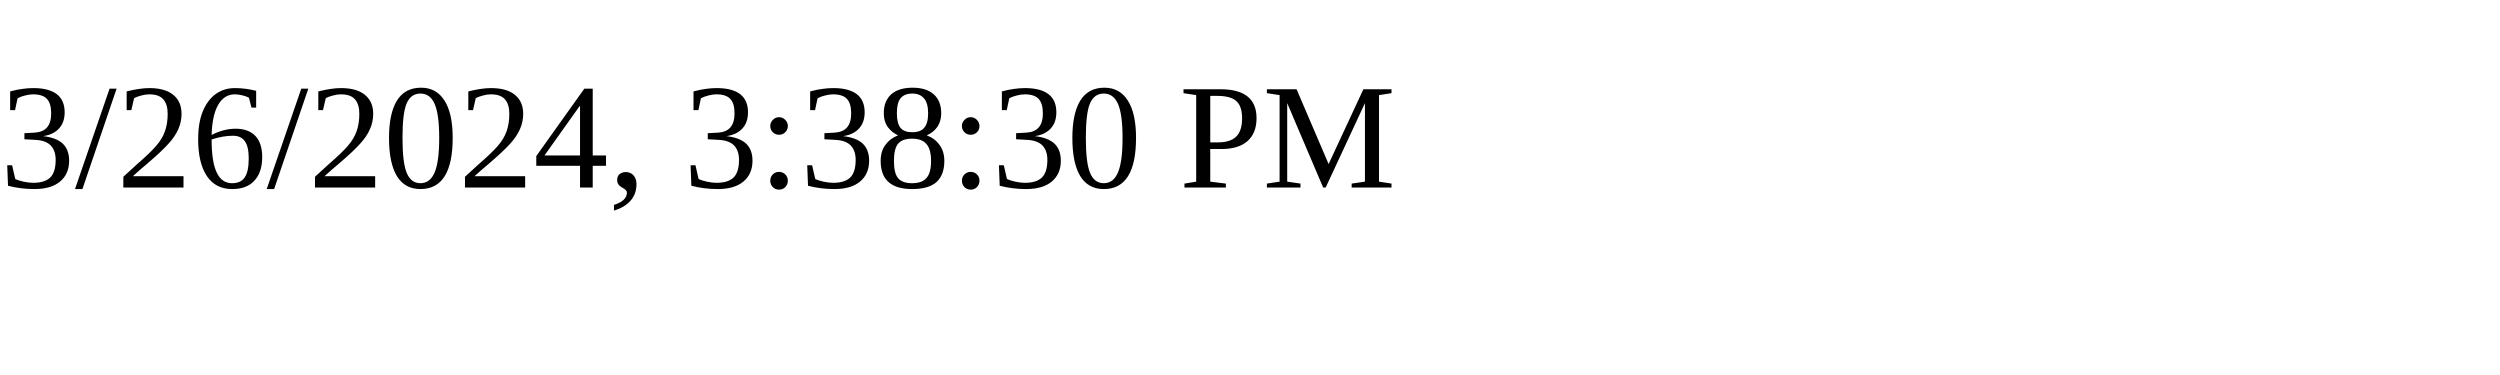
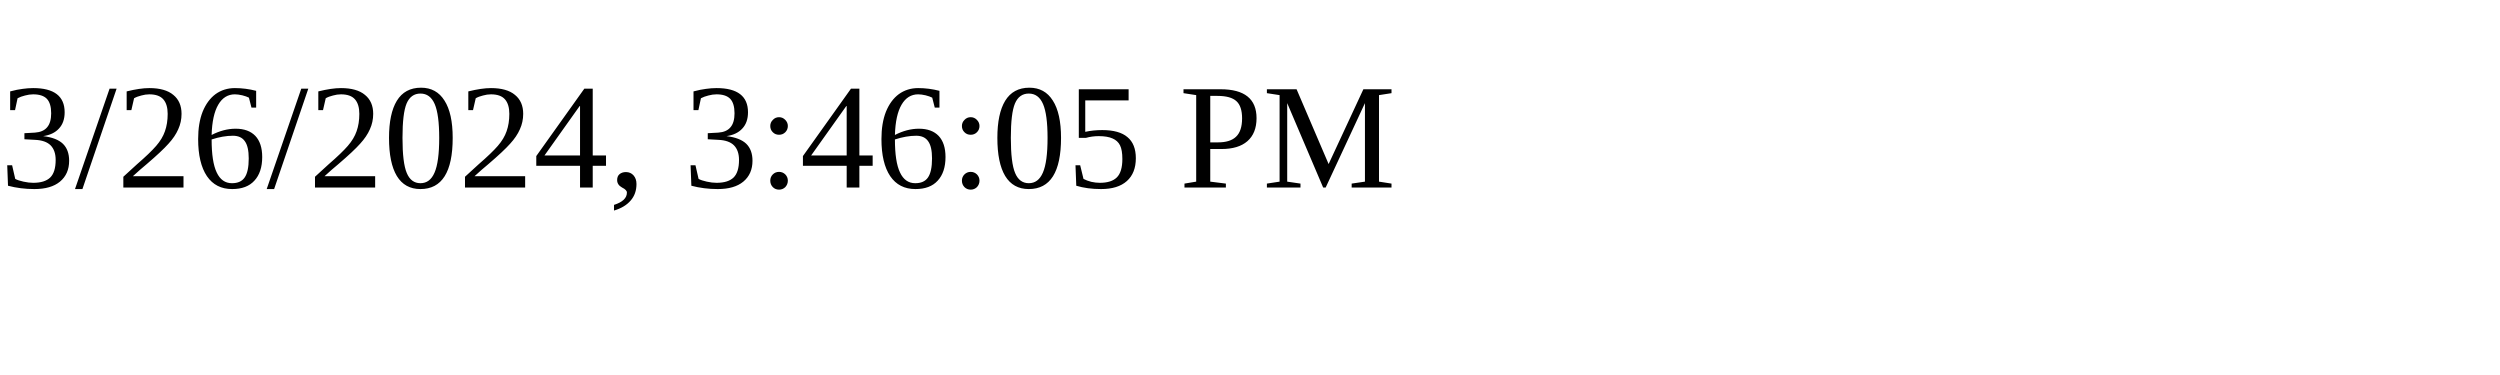
<svg xmlns="http://www.w3.org/2000/svg" height="30" width="200">
-   <text x="0" y="15">3/26/2024, 3:38:30 PM</text>
+   <text x="0" y="15">3/26/2024, 3:46:05 PM</text>
</svg>
